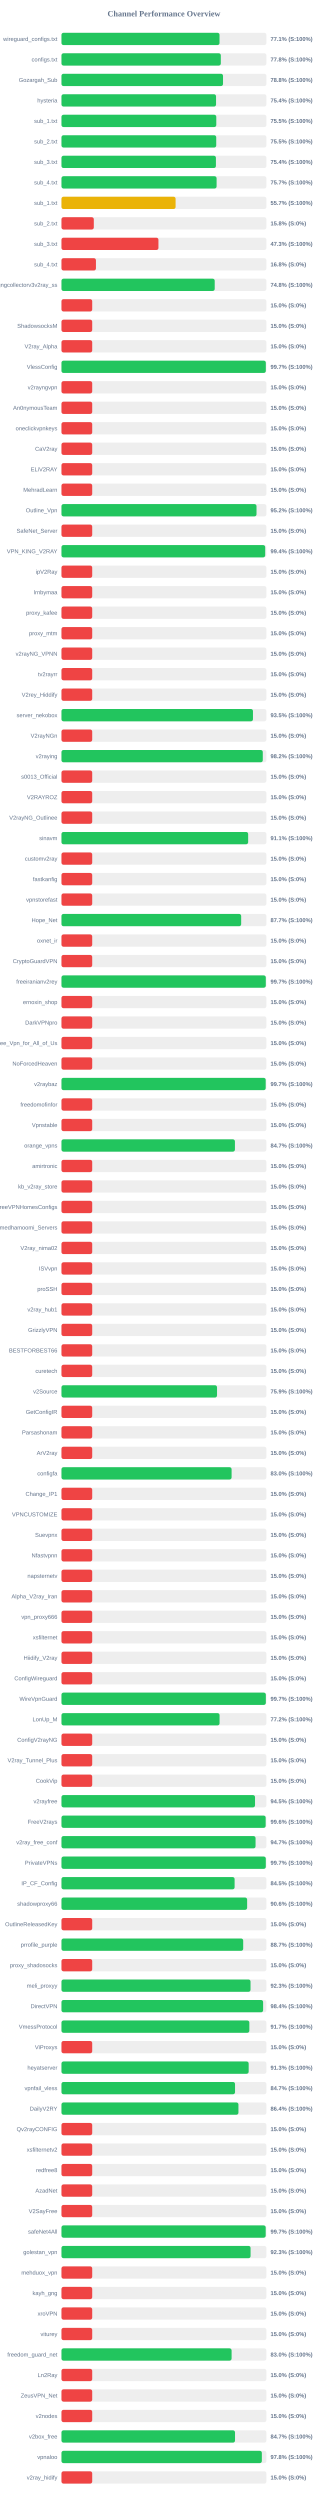
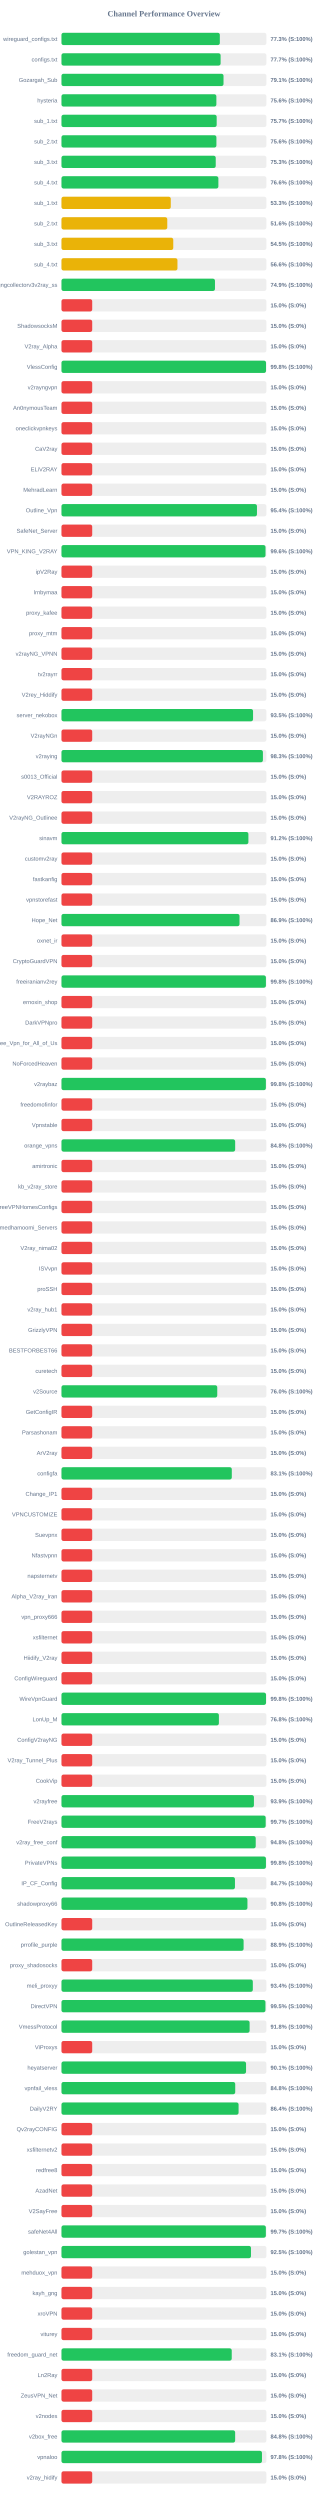
<svg xmlns="http://www.w3.org/2000/svg" width="800" height="6100" version="1.1">
  <style>
        .row { font: 14px Arial; fill: #64748b; }
        .score { font: bold 14px Arial; fill: #64748b; }
    </style>
  <text x="400" y="40" text-anchor="middle" font-size="20px" font-weight="bold" fill="#64748b">Channel Performance Overview</text>
  <rect x="150" y="80" width="500" height="30" fill="#eee" rx="5" />
-   <rect x="150" y="80" width="385.65" height="30" fill="#22c55e" rx="5" />
+   <rect x="150" y="80" width="386.4" height="30" fill="#22c55e" rx="5" />
  <text x="140" y="100" text-anchor="end" class="row">wireguard_configs.txt</text>
-   <text x="660" y="100" text-anchor="start" class="score">77.1% (S:100%)</text>
+   <text x="660" y="100" text-anchor="start" class="score">77.3% (S:100%)</text>
  <rect x="150" y="130" width="500" height="30" fill="#eee" rx="5" />
-   <rect x="150" y="130" width="388.8" height="30" fill="#22c55e" rx="5" />
+   <rect x="150" y="130" width="388.3" height="30" fill="#22c55e" rx="5" />
  <text x="140" y="150" text-anchor="end" class="row">configs.txt</text>
-   <text x="660" y="150" text-anchor="start" class="score">77.8% (S:100%)</text>
+   <text x="660" y="150" text-anchor="start" class="score">77.7% (S:100%)</text>
  <rect x="150" y="180" width="500" height="30" fill="#eee" rx="5" />
-   <rect x="150" y="180" width="394.15" height="30" fill="#22c55e" rx="5" />
+   <rect x="150" y="180" width="395.4" height="30" fill="#22c55e" rx="5" />
  <text x="140" y="200" text-anchor="end" class="row">Gozargah_Sub</text>
-   <text x="660" y="200" text-anchor="start" class="score">78.8% (S:100%)</text>
+   <text x="660" y="200" text-anchor="start" class="score">79.1% (S:100%)</text>
  <rect x="150" y="230" width="500" height="30" fill="#eee" rx="5" />
-   <rect x="150" y="230" width="377.15" height="30" fill="#22c55e" rx="5" />
+   <rect x="150" y="230" width="377.95" height="30" fill="#22c55e" rx="5" />
  <text x="140" y="250" text-anchor="end" class="row">hysteria</text>
-   <text x="660" y="250" text-anchor="start" class="score">75.4% (S:100%)</text>
+   <text x="660" y="250" text-anchor="start" class="score">75.6% (S:100%)</text>
  <rect x="150" y="280" width="500" height="30" fill="#eee" rx="5" />
-   <rect x="150" y="280" width="377.75" height="30" fill="#22c55e" rx="5" />
+   <rect x="150" y="280" width="378.7" height="30" fill="#22c55e" rx="5" />
  <text x="140" y="300" text-anchor="end" class="row">sub_1.txt</text>
-   <text x="660" y="300" text-anchor="start" class="score">75.5% (S:100%)</text>
+   <text x="660" y="300" text-anchor="start" class="score">75.7% (S:100%)</text>
  <rect x="150" y="330" width="500" height="30" fill="#eee" rx="5" />
-   <rect x="150" y="330" width="377.6" height="30" fill="#22c55e" rx="5" />
+   <rect x="150" y="330" width="378.05" height="30" fill="#22c55e" rx="5" />
  <text x="140" y="350" text-anchor="end" class="row">sub_2.txt</text>
-   <text x="660" y="350" text-anchor="start" class="score">75.5% (S:100%)</text>
+   <text x="660" y="350" text-anchor="start" class="score">75.6% (S:100%)</text>
  <rect x="150" y="380" width="500" height="30" fill="#eee" rx="5" />
-   <rect x="150" y="380" width="376.85" height="30" fill="#22c55e" rx="5" />
+   <rect x="150" y="380" width="376.4" height="30" fill="#22c55e" rx="5" />
  <text x="140" y="400" text-anchor="end" class="row">sub_3.txt</text>
-   <text x="660" y="400" text-anchor="start" class="score">75.4% (S:100%)</text>
+   <text x="660" y="400" text-anchor="start" class="score">75.3% (S:100%)</text>
  <rect x="150" y="430" width="500" height="30" fill="#eee" rx="5" />
-   <rect x="150" y="430" width="378.5" height="30" fill="#22c55e" rx="5" />
+   <rect x="150" y="430" width="382.85" height="30" fill="#22c55e" rx="5" />
  <text x="140" y="450" text-anchor="end" class="row">sub_4.txt</text>
-   <text x="660" y="450" text-anchor="start" class="score">75.7% (S:100%)</text>
+   <text x="660" y="450" text-anchor="start" class="score">76.6% (S:100%)</text>
  <rect x="150" y="480" width="500" height="30" fill="#eee" rx="5" />
-   <rect x="150" y="480" width="278.45" height="30" fill="#eab308" rx="5" />
+   <rect x="150" y="480" width="266.7" height="30" fill="#eab308" rx="5" />
  <text x="140" y="500" text-anchor="end" class="row">sub_1.txt</text>
-   <text x="660" y="500" text-anchor="start" class="score">55.7% (S:100%)</text>
+   <text x="660" y="500" text-anchor="start" class="score">53.3% (S:100%)</text>
  <rect x="150" y="530" width="500" height="30" fill="#eee" rx="5" />
-   <rect x="150" y="530" width="78.9" height="30" fill="#ef4444" rx="5" />
+   <rect x="150" y="530" width="258.15" height="30" fill="#eab308" rx="5" />
  <text x="140" y="550" text-anchor="end" class="row">sub_2.txt</text>
-   <text x="660" y="550" text-anchor="start" class="score">15.8% (S:0%)</text>
+   <text x="660" y="550" text-anchor="start" class="score">51.6% (S:100%)</text>
  <rect x="150" y="580" width="500" height="30" fill="#eee" rx="5" />
-   <rect x="150" y="580" width="236.6" height="30" fill="#ef4444" rx="5" />
+   <rect x="150" y="580" width="272.75" height="30" fill="#eab308" rx="5" />
  <text x="140" y="600" text-anchor="end" class="row">sub_3.txt</text>
-   <text x="660" y="600" text-anchor="start" class="score">47.3% (S:100%)</text>
+   <text x="660" y="600" text-anchor="start" class="score">54.5% (S:100%)</text>
  <rect x="150" y="630" width="500" height="30" fill="#eee" rx="5" />
-   <rect x="150" y="630" width="84.1" height="30" fill="#ef4444" rx="5" />
+   <rect x="150" y="630" width="283.0" height="30" fill="#eab308" rx="5" />
  <text x="140" y="650" text-anchor="end" class="row">sub_4.txt</text>
-   <text x="660" y="650" text-anchor="start" class="score">16.8% (S:0%)</text>
+   <text x="660" y="650" text-anchor="start" class="score">56.6% (S:100%)</text>
  <rect x="150" y="680" width="500" height="30" fill="#eee" rx="5" />
-   <rect x="150" y="680" width="373.9" height="30" fill="#22c55e" rx="5" />
+   <rect x="150" y="680" width="374.55" height="30" fill="#22c55e" rx="5" />
  <text x="140" y="700" text-anchor="end" class="row">kayhgngcollectorv3v2ray_ss</text>
-   <text x="660" y="700" text-anchor="start" class="score">74.8% (S:100%)</text>
+   <text x="660" y="700" text-anchor="start" class="score">74.9% (S:100%)</text>
  <rect x="150" y="730" width="500" height="30" fill="#eee" rx="5" />
  <rect x="150" y="730" width="75.0" height="30" fill="#ef4444" rx="5" />
  <text x="140" y="750" text-anchor="end" class="row" />
  <text x="660" y="750" text-anchor="start" class="score">15.0% (S:0%)</text>
  <rect x="150" y="780" width="500" height="30" fill="#eee" rx="5" />
  <rect x="150" y="780" width="75.0" height="30" fill="#ef4444" rx="5" />
  <text x="140" y="800" text-anchor="end" class="row">ShadowsocksM</text>
  <text x="660" y="800" text-anchor="start" class="score">15.0% (S:0%)</text>
  <rect x="150" y="830" width="500" height="30" fill="#eee" rx="5" />
  <rect x="150" y="830" width="75.0" height="30" fill="#ef4444" rx="5" />
  <text x="140" y="850" text-anchor="end" class="row">V2ray_Alpha</text>
  <text x="660" y="850" text-anchor="start" class="score">15.0% (S:0%)</text>
  <rect x="150" y="880" width="500" height="30" fill="#eee" rx="5" />
-   <rect x="150" y="880" width="498.6" height="30" fill="#22c55e" rx="5" />
+   <rect x="150" y="880" width="499.1" height="30" fill="#22c55e" rx="5" />
  <text x="140" y="900" text-anchor="end" class="row">VlessConfig</text>
-   <text x="660" y="900" text-anchor="start" class="score">99.7% (S:100%)</text>
+   <text x="660" y="900" text-anchor="start" class="score">99.8% (S:100%)</text>
  <rect x="150" y="930" width="500" height="30" fill="#eee" rx="5" />
  <rect x="150" y="930" width="75.0" height="30" fill="#ef4444" rx="5" />
  <text x="140" y="950" text-anchor="end" class="row">v2rayngvpn</text>
  <text x="660" y="950" text-anchor="start" class="score">15.0% (S:0%)</text>
  <rect x="150" y="980" width="500" height="30" fill="#eee" rx="5" />
  <rect x="150" y="980" width="75.0" height="30" fill="#ef4444" rx="5" />
  <text x="140" y="1000" text-anchor="end" class="row">An0nymousTeam</text>
  <text x="660" y="1000" text-anchor="start" class="score">15.0% (S:0%)</text>
  <rect x="150" y="1030" width="500" height="30" fill="#eee" rx="5" />
  <rect x="150" y="1030" width="75.0" height="30" fill="#ef4444" rx="5" />
  <text x="140" y="1050" text-anchor="end" class="row">oneclickvpnkeys</text>
  <text x="660" y="1050" text-anchor="start" class="score">15.0% (S:0%)</text>
  <rect x="150" y="1080" width="500" height="30" fill="#eee" rx="5" />
  <rect x="150" y="1080" width="75.0" height="30" fill="#ef4444" rx="5" />
  <text x="140" y="1100" text-anchor="end" class="row">CaV2ray</text>
  <text x="660" y="1100" text-anchor="start" class="score">15.0% (S:0%)</text>
  <rect x="150" y="1130" width="500" height="30" fill="#eee" rx="5" />
  <rect x="150" y="1130" width="75.0" height="30" fill="#ef4444" rx="5" />
  <text x="140" y="1150" text-anchor="end" class="row">ELiV2RAY</text>
  <text x="660" y="1150" text-anchor="start" class="score">15.0% (S:0%)</text>
  <rect x="150" y="1180" width="500" height="30" fill="#eee" rx="5" />
  <rect x="150" y="1180" width="75.0" height="30" fill="#ef4444" rx="5" />
  <text x="140" y="1200" text-anchor="end" class="row">MehradLearn</text>
  <text x="660" y="1200" text-anchor="start" class="score">15.0% (S:0%)</text>
  <rect x="150" y="1230" width="500" height="30" fill="#eee" rx="5" />
-   <rect x="150" y="1230" width="475.9" height="30" fill="#22c55e" rx="5" />
+   <rect x="150" y="1230" width="477.0" height="30" fill="#22c55e" rx="5" />
  <text x="140" y="1250" text-anchor="end" class="row">Outline_Vpn</text>
-   <text x="660" y="1250" text-anchor="start" class="score">95.2% (S:100%)</text>
+   <text x="660" y="1250" text-anchor="start" class="score">95.4% (S:100%)</text>
  <rect x="150" y="1280" width="500" height="30" fill="#eee" rx="5" />
  <rect x="150" y="1280" width="75.0" height="30" fill="#ef4444" rx="5" />
  <text x="140" y="1300" text-anchor="end" class="row">SafeNet_Server</text>
  <text x="660" y="1300" text-anchor="start" class="score">15.0% (S:0%)</text>
  <rect x="150" y="1330" width="500" height="30" fill="#eee" rx="5" />
-   <rect x="150" y="1330" width="497.05" height="30" fill="#22c55e" rx="5" />
+   <rect x="150" y="1330" width="497.85" height="30" fill="#22c55e" rx="5" />
  <text x="140" y="1350" text-anchor="end" class="row">VPN_KING_V2RAY</text>
-   <text x="660" y="1350" text-anchor="start" class="score">99.4% (S:100%)</text>
+   <text x="660" y="1350" text-anchor="start" class="score">99.6% (S:100%)</text>
  <rect x="150" y="1380" width="500" height="30" fill="#eee" rx="5" />
  <rect x="150" y="1380" width="75.0" height="30" fill="#ef4444" rx="5" />
  <text x="140" y="1400" text-anchor="end" class="row">ipV2Ray</text>
  <text x="660" y="1400" text-anchor="start" class="score">15.0% (S:0%)</text>
  <rect x="150" y="1430" width="500" height="30" fill="#eee" rx="5" />
  <rect x="150" y="1430" width="75.0" height="30" fill="#ef4444" rx="5" />
  <text x="140" y="1450" text-anchor="end" class="row">lrnbymaa</text>
  <text x="660" y="1450" text-anchor="start" class="score">15.0% (S:0%)</text>
  <rect x="150" y="1480" width="500" height="30" fill="#eee" rx="5" />
  <rect x="150" y="1480" width="75.0" height="30" fill="#ef4444" rx="5" />
  <text x="140" y="1500" text-anchor="end" class="row">proxy_kafee</text>
  <text x="660" y="1500" text-anchor="start" class="score">15.0% (S:0%)</text>
  <rect x="150" y="1530" width="500" height="30" fill="#eee" rx="5" />
  <rect x="150" y="1530" width="75.0" height="30" fill="#ef4444" rx="5" />
  <text x="140" y="1550" text-anchor="end" class="row">proxy_mtm</text>
  <text x="660" y="1550" text-anchor="start" class="score">15.0% (S:0%)</text>
  <rect x="150" y="1580" width="500" height="30" fill="#eee" rx="5" />
  <rect x="150" y="1580" width="75.0" height="30" fill="#ef4444" rx="5" />
  <text x="140" y="1600" text-anchor="end" class="row">v2rayNG_VPNN</text>
  <text x="660" y="1600" text-anchor="start" class="score">15.0% (S:0%)</text>
  <rect x="150" y="1630" width="500" height="30" fill="#eee" rx="5" />
  <rect x="150" y="1630" width="75.0" height="30" fill="#ef4444" rx="5" />
  <text x="140" y="1650" text-anchor="end" class="row">tv2rayrr</text>
  <text x="660" y="1650" text-anchor="start" class="score">15.0% (S:0%)</text>
  <rect x="150" y="1680" width="500" height="30" fill="#eee" rx="5" />
  <rect x="150" y="1680" width="75.0" height="30" fill="#ef4444" rx="5" />
  <text x="140" y="1700" text-anchor="end" class="row">V2rey_Hiddify</text>
  <text x="660" y="1700" text-anchor="start" class="score">15.0% (S:0%)</text>
  <rect x="150" y="1730" width="500" height="30" fill="#eee" rx="5" />
-   <rect x="150" y="1730" width="467.25" height="30" fill="#22c55e" rx="5" />
+   <rect x="150" y="1730" width="467.45" height="30" fill="#22c55e" rx="5" />
  <text x="140" y="1750" text-anchor="end" class="row">server_nekobox</text>
  <text x="660" y="1750" text-anchor="start" class="score">93.5% (S:100%)</text>
  <rect x="150" y="1780" width="500" height="30" fill="#eee" rx="5" />
  <rect x="150" y="1780" width="75.0" height="30" fill="#ef4444" rx="5" />
  <text x="140" y="1800" text-anchor="end" class="row">V2rayNGn</text>
  <text x="660" y="1800" text-anchor="start" class="score">15.0% (S:0%)</text>
  <rect x="150" y="1830" width="500" height="30" fill="#eee" rx="5" />
-   <rect x="150" y="1830" width="491.2" height="30" fill="#22c55e" rx="5" />
+   <rect x="150" y="1830" width="491.5" height="30" fill="#22c55e" rx="5" />
  <text x="140" y="1850" text-anchor="end" class="row">v2raying</text>
-   <text x="660" y="1850" text-anchor="start" class="score">98.2% (S:100%)</text>
+   <text x="660" y="1850" text-anchor="start" class="score">98.3% (S:100%)</text>
  <rect x="150" y="1880" width="500" height="30" fill="#eee" rx="5" />
  <rect x="150" y="1880" width="75.0" height="30" fill="#ef4444" rx="5" />
  <text x="140" y="1900" text-anchor="end" class="row">s0013_Official</text>
  <text x="660" y="1900" text-anchor="start" class="score">15.0% (S:0%)</text>
  <rect x="150" y="1930" width="500" height="30" fill="#eee" rx="5" />
  <rect x="150" y="1930" width="75.0" height="30" fill="#ef4444" rx="5" />
  <text x="140" y="1950" text-anchor="end" class="row">V2RAYROZ</text>
  <text x="660" y="1950" text-anchor="start" class="score">15.0% (S:0%)</text>
  <rect x="150" y="1980" width="500" height="30" fill="#eee" rx="5" />
  <rect x="150" y="1980" width="75.0" height="30" fill="#ef4444" rx="5" />
  <text x="140" y="2000" text-anchor="end" class="row">V2rayNG_Outlinee</text>
  <text x="660" y="2000" text-anchor="start" class="score">15.0% (S:0%)</text>
  <rect x="150" y="2030" width="500" height="30" fill="#eee" rx="5" />
-   <rect x="150" y="2030" width="455.5" height="30" fill="#22c55e" rx="5" />
+   <rect x="150" y="2030" width="456.1" height="30" fill="#22c55e" rx="5" />
  <text x="140" y="2050" text-anchor="end" class="row">sinavm</text>
-   <text x="660" y="2050" text-anchor="start" class="score">91.1% (S:100%)</text>
+   <text x="660" y="2050" text-anchor="start" class="score">91.2% (S:100%)</text>
  <rect x="150" y="2080" width="500" height="30" fill="#eee" rx="5" />
  <rect x="150" y="2080" width="75.0" height="30" fill="#ef4444" rx="5" />
  <text x="140" y="2100" text-anchor="end" class="row">customv2ray</text>
  <text x="660" y="2100" text-anchor="start" class="score">15.0% (S:0%)</text>
  <rect x="150" y="2130" width="500" height="30" fill="#eee" rx="5" />
  <rect x="150" y="2130" width="75.0" height="30" fill="#ef4444" rx="5" />
  <text x="140" y="2150" text-anchor="end" class="row">fastkanfig</text>
  <text x="660" y="2150" text-anchor="start" class="score">15.0% (S:0%)</text>
  <rect x="150" y="2180" width="500" height="30" fill="#eee" rx="5" />
  <rect x="150" y="2180" width="75.0" height="30" fill="#ef4444" rx="5" />
  <text x="140" y="2200" text-anchor="end" class="row">vpnstorefast</text>
  <text x="660" y="2200" text-anchor="start" class="score">15.0% (S:0%)</text>
  <rect x="150" y="2230" width="500" height="30" fill="#eee" rx="5" />
-   <rect x="150" y="2230" width="438.45" height="30" fill="#22c55e" rx="5" />
+   <rect x="150" y="2230" width="434.45" height="30" fill="#22c55e" rx="5" />
  <text x="140" y="2250" text-anchor="end" class="row">Hope_Net</text>
-   <text x="660" y="2250" text-anchor="start" class="score">87.7% (S:100%)</text>
+   <text x="660" y="2250" text-anchor="start" class="score">86.9% (S:100%)</text>
  <rect x="150" y="2280" width="500" height="30" fill="#eee" rx="5" />
  <rect x="150" y="2280" width="75.0" height="30" fill="#ef4444" rx="5" />
  <text x="140" y="2300" text-anchor="end" class="row">oxnet_ir</text>
  <text x="660" y="2300" text-anchor="start" class="score">15.0% (S:0%)</text>
  <rect x="150" y="2330" width="500" height="30" fill="#eee" rx="5" />
  <rect x="150" y="2330" width="75.0" height="30" fill="#ef4444" rx="5" />
  <text x="140" y="2350" text-anchor="end" class="row">CryptoGuardVPN</text>
  <text x="660" y="2350" text-anchor="start" class="score">15.0% (S:0%)</text>
  <rect x="150" y="2380" width="500" height="30" fill="#eee" rx="5" />
-   <rect x="150" y="2380" width="498.55" height="30" fill="#22c55e" rx="5" />
+   <rect x="150" y="2380" width="498.85" height="30" fill="#22c55e" rx="5" />
  <text x="140" y="2400" text-anchor="end" class="row">freeiranianv2rey</text>
-   <text x="660" y="2400" text-anchor="start" class="score">99.7% (S:100%)</text>
+   <text x="660" y="2400" text-anchor="start" class="score">99.8% (S:100%)</text>
  <rect x="150" y="2430" width="500" height="30" fill="#eee" rx="5" />
  <rect x="150" y="2430" width="75.0" height="30" fill="#ef4444" rx="5" />
  <text x="140" y="2450" text-anchor="end" class="row">ernoxin_shop</text>
  <text x="660" y="2450" text-anchor="start" class="score">15.0% (S:0%)</text>
  <rect x="150" y="2480" width="500" height="30" fill="#eee" rx="5" />
  <rect x="150" y="2480" width="75.0" height="30" fill="#ef4444" rx="5" />
  <text x="140" y="2500" text-anchor="end" class="row">DarkVPNpro</text>
  <text x="660" y="2500" text-anchor="start" class="score">15.0% (S:0%)</text>
  <rect x="150" y="2530" width="500" height="30" fill="#eee" rx="5" />
  <rect x="150" y="2530" width="75.0" height="30" fill="#ef4444" rx="5" />
  <text x="140" y="2550" text-anchor="end" class="row">Free_Vpn_for_All_of_Us</text>
  <text x="660" y="2550" text-anchor="start" class="score">15.0% (S:0%)</text>
  <rect x="150" y="2580" width="500" height="30" fill="#eee" rx="5" />
  <rect x="150" y="2580" width="75.0" height="30" fill="#ef4444" rx="5" />
  <text x="140" y="2600" text-anchor="end" class="row">NoForcedHeaven</text>
  <text x="660" y="2600" text-anchor="start" class="score">15.0% (S:0%)</text>
  <rect x="150" y="2630" width="500" height="30" fill="#eee" rx="5" />
-   <rect x="150" y="2630" width="498.3" height="30" fill="#22c55e" rx="5" />
+   <rect x="150" y="2630" width="498.75" height="30" fill="#22c55e" rx="5" />
  <text x="140" y="2650" text-anchor="end" class="row">v2raybaz</text>
-   <text x="660" y="2650" text-anchor="start" class="score">99.7% (S:100%)</text>
+   <text x="660" y="2650" text-anchor="start" class="score">99.8% (S:100%)</text>
  <rect x="150" y="2680" width="500" height="30" fill="#eee" rx="5" />
  <rect x="150" y="2680" width="75.0" height="30" fill="#ef4444" rx="5" />
  <text x="140" y="2700" text-anchor="end" class="row">freedomofinfor</text>
  <text x="660" y="2700" text-anchor="start" class="score">15.0% (S:0%)</text>
  <rect x="150" y="2730" width="500" height="30" fill="#eee" rx="5" />
  <rect x="150" y="2730" width="75.0" height="30" fill="#ef4444" rx="5" />
  <text x="140" y="2750" text-anchor="end" class="row">Vpnstable</text>
  <text x="660" y="2750" text-anchor="start" class="score">15.0% (S:0%)</text>
  <rect x="150" y="2780" width="500" height="30" fill="#eee" rx="5" />
-   <rect x="150" y="2780" width="423.25" height="30" fill="#22c55e" rx="5" />
+   <rect x="150" y="2780" width="423.8" height="30" fill="#22c55e" rx="5" />
  <text x="140" y="2800" text-anchor="end" class="row">orange_vpns</text>
-   <text x="660" y="2800" text-anchor="start" class="score">84.7% (S:100%)</text>
+   <text x="660" y="2800" text-anchor="start" class="score">84.8% (S:100%)</text>
  <rect x="150" y="2830" width="500" height="30" fill="#eee" rx="5" />
  <rect x="150" y="2830" width="75.0" height="30" fill="#ef4444" rx="5" />
  <text x="140" y="2850" text-anchor="end" class="row">amirtronic</text>
  <text x="660" y="2850" text-anchor="start" class="score">15.0% (S:0%)</text>
  <rect x="150" y="2880" width="500" height="30" fill="#eee" rx="5" />
  <rect x="150" y="2880" width="75.0" height="30" fill="#ef4444" rx="5" />
  <text x="140" y="2900" text-anchor="end" class="row">kb_v2ray_store</text>
  <text x="660" y="2900" text-anchor="start" class="score">15.0% (S:0%)</text>
  <rect x="150" y="2930" width="500" height="30" fill="#eee" rx="5" />
  <rect x="150" y="2930" width="75.0" height="30" fill="#ef4444" rx="5" />
  <text x="140" y="2950" text-anchor="end" class="row">FreeVPNHomesConfigs</text>
  <text x="660" y="2950" text-anchor="start" class="score">15.0% (S:0%)</text>
  <rect x="150" y="2980" width="500" height="30" fill="#eee" rx="5" />
  <rect x="150" y="2980" width="75.0" height="30" fill="#ef4444" rx="5" />
  <text x="140" y="3000" text-anchor="end" class="row">Ahmedhamoomi_Servers</text>
  <text x="660" y="3000" text-anchor="start" class="score">15.0% (S:0%)</text>
  <rect x="150" y="3030" width="500" height="30" fill="#eee" rx="5" />
  <rect x="150" y="3030" width="75.0" height="30" fill="#ef4444" rx="5" />
  <text x="140" y="3050" text-anchor="end" class="row">V2ray_nima02</text>
  <text x="660" y="3050" text-anchor="start" class="score">15.0% (S:0%)</text>
  <rect x="150" y="3080" width="500" height="30" fill="#eee" rx="5" />
  <rect x="150" y="3080" width="75.0" height="30" fill="#ef4444" rx="5" />
  <text x="140" y="3100" text-anchor="end" class="row">ISVvpn</text>
  <text x="660" y="3100" text-anchor="start" class="score">15.0% (S:0%)</text>
  <rect x="150" y="3130" width="500" height="30" fill="#eee" rx="5" />
  <rect x="150" y="3130" width="75.0" height="30" fill="#ef4444" rx="5" />
  <text x="140" y="3150" text-anchor="end" class="row">proSSH</text>
  <text x="660" y="3150" text-anchor="start" class="score">15.0% (S:0%)</text>
  <rect x="150" y="3180" width="500" height="30" fill="#eee" rx="5" />
  <rect x="150" y="3180" width="75.0" height="30" fill="#ef4444" rx="5" />
  <text x="140" y="3200" text-anchor="end" class="row">v2ray_hub1</text>
  <text x="660" y="3200" text-anchor="start" class="score">15.0% (S:0%)</text>
  <rect x="150" y="3230" width="500" height="30" fill="#eee" rx="5" />
  <rect x="150" y="3230" width="75.0" height="30" fill="#ef4444" rx="5" />
  <text x="140" y="3250" text-anchor="end" class="row">GrizzlyVPN</text>
  <text x="660" y="3250" text-anchor="start" class="score">15.0% (S:0%)</text>
  <rect x="150" y="3280" width="500" height="30" fill="#eee" rx="5" />
  <rect x="150" y="3280" width="75.0" height="30" fill="#ef4444" rx="5" />
  <text x="140" y="3300" text-anchor="end" class="row">BESTFORBEST66</text>
  <text x="660" y="3300" text-anchor="start" class="score">15.0% (S:0%)</text>
  <rect x="150" y="3330" width="500" height="30" fill="#eee" rx="5" />
  <rect x="150" y="3330" width="75.0" height="30" fill="#ef4444" rx="5" />
  <text x="140" y="3350" text-anchor="end" class="row">curetech</text>
  <text x="660" y="3350" text-anchor="start" class="score">15.0% (S:0%)</text>
  <rect x="150" y="3380" width="500" height="30" fill="#eee" rx="5" />
-   <rect x="150" y="3380" width="379.55" height="30" fill="#22c55e" rx="5" />
+   <rect x="150" y="3380" width="380.1" height="30" fill="#22c55e" rx="5" />
  <text x="140" y="3400" text-anchor="end" class="row">v2Source</text>
-   <text x="660" y="3400" text-anchor="start" class="score">75.9% (S:100%)</text>
+   <text x="660" y="3400" text-anchor="start" class="score">76.0% (S:100%)</text>
  <rect x="150" y="3430" width="500" height="30" fill="#eee" rx="5" />
  <rect x="150" y="3430" width="75.0" height="30" fill="#ef4444" rx="5" />
  <text x="140" y="3450" text-anchor="end" class="row">GetConfigIR</text>
  <text x="660" y="3450" text-anchor="start" class="score">15.0% (S:0%)</text>
  <rect x="150" y="3480" width="500" height="30" fill="#eee" rx="5" />
  <rect x="150" y="3480" width="75.0" height="30" fill="#ef4444" rx="5" />
  <text x="140" y="3500" text-anchor="end" class="row">Parsashonam</text>
  <text x="660" y="3500" text-anchor="start" class="score">15.0% (S:0%)</text>
  <rect x="150" y="3530" width="500" height="30" fill="#eee" rx="5" />
  <rect x="150" y="3530" width="75.0" height="30" fill="#ef4444" rx="5" />
  <text x="140" y="3550" text-anchor="end" class="row">ArV2ray</text>
  <text x="660" y="3550" text-anchor="start" class="score">15.0% (S:0%)</text>
  <rect x="150" y="3580" width="500" height="30" fill="#eee" rx="5" />
-   <rect x="150" y="3580" width="415.1" height="30" fill="#22c55e" rx="5" />
+   <rect x="150" y="3580" width="415.6" height="30" fill="#22c55e" rx="5" />
  <text x="140" y="3600" text-anchor="end" class="row">configfa</text>
-   <text x="660" y="3600" text-anchor="start" class="score">83.0% (S:100%)</text>
+   <text x="660" y="3600" text-anchor="start" class="score">83.1% (S:100%)</text>
  <rect x="150" y="3630" width="500" height="30" fill="#eee" rx="5" />
  <rect x="150" y="3630" width="75.0" height="30" fill="#ef4444" rx="5" />
  <text x="140" y="3650" text-anchor="end" class="row">Change_IP1</text>
  <text x="660" y="3650" text-anchor="start" class="score">15.0% (S:0%)</text>
  <rect x="150" y="3680" width="500" height="30" fill="#eee" rx="5" />
  <rect x="150" y="3680" width="75.0" height="30" fill="#ef4444" rx="5" />
  <text x="140" y="3700" text-anchor="end" class="row">VPNCUSTOMIZE</text>
  <text x="660" y="3700" text-anchor="start" class="score">15.0% (S:0%)</text>
  <rect x="150" y="3730" width="500" height="30" fill="#eee" rx="5" />
  <rect x="150" y="3730" width="75.0" height="30" fill="#ef4444" rx="5" />
  <text x="140" y="3750" text-anchor="end" class="row">Suevpnx</text>
  <text x="660" y="3750" text-anchor="start" class="score">15.0% (S:0%)</text>
  <rect x="150" y="3780" width="500" height="30" fill="#eee" rx="5" />
  <rect x="150" y="3780" width="75.0" height="30" fill="#ef4444" rx="5" />
  <text x="140" y="3800" text-anchor="end" class="row">Nfastvpnn</text>
  <text x="660" y="3800" text-anchor="start" class="score">15.0% (S:0%)</text>
  <rect x="150" y="3830" width="500" height="30" fill="#eee" rx="5" />
  <rect x="150" y="3830" width="75.0" height="30" fill="#ef4444" rx="5" />
  <text x="140" y="3850" text-anchor="end" class="row">napsternetv</text>
  <text x="660" y="3850" text-anchor="start" class="score">15.0% (S:0%)</text>
  <rect x="150" y="3880" width="500" height="30" fill="#eee" rx="5" />
  <rect x="150" y="3880" width="75.0" height="30" fill="#ef4444" rx="5" />
  <text x="140" y="3900" text-anchor="end" class="row">Alpha_V2ray_Iran</text>
  <text x="660" y="3900" text-anchor="start" class="score">15.0% (S:0%)</text>
  <rect x="150" y="3930" width="500" height="30" fill="#eee" rx="5" />
  <rect x="150" y="3930" width="75.0" height="30" fill="#ef4444" rx="5" />
  <text x="140" y="3950" text-anchor="end" class="row">vpn_proxy666</text>
  <text x="660" y="3950" text-anchor="start" class="score">15.0% (S:0%)</text>
  <rect x="150" y="3980" width="500" height="30" fill="#eee" rx="5" />
  <rect x="150" y="3980" width="75.0" height="30" fill="#ef4444" rx="5" />
  <text x="140" y="4000" text-anchor="end" class="row">xsfilternet</text>
  <text x="660" y="4000" text-anchor="start" class="score">15.0% (S:0%)</text>
  <rect x="150" y="4030" width="500" height="30" fill="#eee" rx="5" />
  <rect x="150" y="4030" width="75.0" height="30" fill="#ef4444" rx="5" />
  <text x="140" y="4050" text-anchor="end" class="row">Hiidify_V2ray</text>
  <text x="660" y="4050" text-anchor="start" class="score">15.0% (S:0%)</text>
  <rect x="150" y="4080" width="500" height="30" fill="#eee" rx="5" />
  <rect x="150" y="4080" width="75.0" height="30" fill="#ef4444" rx="5" />
  <text x="140" y="4100" text-anchor="end" class="row">ConfigWireguard</text>
  <text x="660" y="4100" text-anchor="start" class="score">15.0% (S:0%)</text>
  <rect x="150" y="4130" width="500" height="30" fill="#eee" rx="5" />
-   <rect x="150" y="4130" width="498.65" height="30" fill="#22c55e" rx="5" />
+   <rect x="150" y="4130" width="499.1" height="30" fill="#22c55e" rx="5" />
  <text x="140" y="4150" text-anchor="end" class="row">WireVpnGuard</text>
-   <text x="660" y="4150" text-anchor="start" class="score">99.7% (S:100%)</text>
+   <text x="660" y="4150" text-anchor="start" class="score">99.8% (S:100%)</text>
  <rect x="150" y="4180" width="500" height="30" fill="#eee" rx="5" />
-   <rect x="150" y="4180" width="385.75" height="30" fill="#22c55e" rx="5" />
+   <rect x="150" y="4180" width="384.1" height="30" fill="#22c55e" rx="5" />
  <text x="140" y="4200" text-anchor="end" class="row">LonUp_M</text>
-   <text x="660" y="4200" text-anchor="start" class="score">77.2% (S:100%)</text>
+   <text x="660" y="4200" text-anchor="start" class="score">76.8% (S:100%)</text>
  <rect x="150" y="4230" width="500" height="30" fill="#eee" rx="5" />
  <rect x="150" y="4230" width="75.0" height="30" fill="#ef4444" rx="5" />
  <text x="140" y="4250" text-anchor="end" class="row">ConfigV2rayNG</text>
  <text x="660" y="4250" text-anchor="start" class="score">15.0% (S:0%)</text>
  <rect x="150" y="4280" width="500" height="30" fill="#eee" rx="5" />
  <rect x="150" y="4280" width="75.0" height="30" fill="#ef4444" rx="5" />
  <text x="140" y="4300" text-anchor="end" class="row">V2ray_Tunnel_Plus</text>
  <text x="660" y="4300" text-anchor="start" class="score">15.0% (S:0%)</text>
  <rect x="150" y="4330" width="500" height="30" fill="#eee" rx="5" />
  <rect x="150" y="4330" width="75.0" height="30" fill="#ef4444" rx="5" />
  <text x="140" y="4350" text-anchor="end" class="row">CookVip</text>
  <text x="660" y="4350" text-anchor="start" class="score">15.0% (S:0%)</text>
  <rect x="150" y="4380" width="500" height="30" fill="#eee" rx="5" />
-   <rect x="150" y="4380" width="472.25" height="30" fill="#22c55e" rx="5" />
+   <rect x="150" y="4380" width="469.6" height="30" fill="#22c55e" rx="5" />
  <text x="140" y="4400" text-anchor="end" class="row">v2rayfree</text>
-   <text x="660" y="4400" text-anchor="start" class="score">94.5% (S:100%)</text>
+   <text x="660" y="4400" text-anchor="start" class="score">93.9% (S:100%)</text>
  <rect x="150" y="4430" width="500" height="30" fill="#eee" rx="5" />
-   <rect x="150" y="4430" width="498.2" height="30" fill="#22c55e" rx="5" />
+   <rect x="150" y="4430" width="498.25" height="30" fill="#22c55e" rx="5" />
  <text x="140" y="4450" text-anchor="end" class="row">FreeV2rays</text>
-   <text x="660" y="4450" text-anchor="start" class="score">99.6% (S:100%)</text>
+   <text x="660" y="4450" text-anchor="start" class="score">99.7% (S:100%)</text>
  <rect x="150" y="4480" width="500" height="30" fill="#eee" rx="5" />
-   <rect x="150" y="4480" width="473.55" height="30" fill="#22c55e" rx="5" />
+   <rect x="150" y="4480" width="473.95" height="30" fill="#22c55e" rx="5" />
  <text x="140" y="4500" text-anchor="end" class="row">v2ray_free_conf</text>
-   <text x="660" y="4500" text-anchor="start" class="score">94.7% (S:100%)</text>
+   <text x="660" y="4500" text-anchor="start" class="score">94.8% (S:100%)</text>
  <rect x="150" y="4530" width="500" height="30" fill="#eee" rx="5" />
-   <rect x="150" y="4530" width="498.55" height="30" fill="#22c55e" rx="5" />
+   <rect x="150" y="4530" width="498.9" height="30" fill="#22c55e" rx="5" />
  <text x="140" y="4550" text-anchor="end" class="row">PrivateVPNs</text>
-   <text x="660" y="4550" text-anchor="start" class="score">99.7% (S:100%)</text>
+   <text x="660" y="4550" text-anchor="start" class="score">99.8% (S:100%)</text>
  <rect x="150" y="4580" width="500" height="30" fill="#eee" rx="5" />
-   <rect x="150" y="4580" width="422.45" height="30" fill="#22c55e" rx="5" />
+   <rect x="150" y="4580" width="423.3" height="30" fill="#22c55e" rx="5" />
  <text x="140" y="4600" text-anchor="end" class="row">IP_CF_Config</text>
-   <text x="660" y="4600" text-anchor="start" class="score">84.5% (S:100%)</text>
+   <text x="660" y="4600" text-anchor="start" class="score">84.7% (S:100%)</text>
  <rect x="150" y="4630" width="500" height="30" fill="#eee" rx="5" />
-   <rect x="150" y="4630" width="453.0" height="30" fill="#22c55e" rx="5" />
+   <rect x="150" y="4630" width="453.75" height="30" fill="#22c55e" rx="5" />
  <text x="140" y="4650" text-anchor="end" class="row">shadowproxy66</text>
-   <text x="660" y="4650" text-anchor="start" class="score">90.6% (S:100%)</text>
+   <text x="660" y="4650" text-anchor="start" class="score">90.8% (S:100%)</text>
  <rect x="150" y="4680" width="500" height="30" fill="#eee" rx="5" />
  <rect x="150" y="4680" width="75.0" height="30" fill="#ef4444" rx="5" />
  <text x="140" y="4700" text-anchor="end" class="row">OutlineReleasedKey</text>
  <text x="660" y="4700" text-anchor="start" class="score">15.0% (S:0%)</text>
  <rect x="150" y="4730" width="500" height="30" fill="#eee" rx="5" />
-   <rect x="150" y="4730" width="443.4" height="30" fill="#22c55e" rx="5" />
+   <rect x="150" y="4730" width="444.4" height="30" fill="#22c55e" rx="5" />
  <text x="140" y="4750" text-anchor="end" class="row">prrofile_purple</text>
-   <text x="660" y="4750" text-anchor="start" class="score">88.7% (S:100%)</text>
+   <text x="660" y="4750" text-anchor="start" class="score">88.9% (S:100%)</text>
  <rect x="150" y="4780" width="500" height="30" fill="#eee" rx="5" />
  <rect x="150" y="4780" width="75.0" height="30" fill="#ef4444" rx="5" />
  <text x="140" y="4800" text-anchor="end" class="row">proxy_shadosocks</text>
  <text x="660" y="4800" text-anchor="start" class="score">15.0% (S:0%)</text>
  <rect x="150" y="4830" width="500" height="30" fill="#eee" rx="5" />
-   <rect x="150" y="4830" width="461.3" height="30" fill="#22c55e" rx="5" />
+   <rect x="150" y="4830" width="466.9" height="30" fill="#22c55e" rx="5" />
  <text x="140" y="4850" text-anchor="end" class="row">meli_proxyy</text>
-   <text x="660" y="4850" text-anchor="start" class="score">92.3% (S:100%)</text>
+   <text x="660" y="4850" text-anchor="start" class="score">93.4% (S:100%)</text>
  <rect x="150" y="4880" width="500" height="30" fill="#eee" rx="5" />
-   <rect x="150" y="4880" width="492.0" height="30" fill="#22c55e" rx="5" />
+   <rect x="150" y="4880" width="497.65" height="30" fill="#22c55e" rx="5" />
  <text x="140" y="4900" text-anchor="end" class="row">DirectVPN</text>
-   <text x="660" y="4900" text-anchor="start" class="score">98.4% (S:100%)</text>
+   <text x="660" y="4900" text-anchor="start" class="score">99.5% (S:100%)</text>
  <rect x="150" y="4930" width="500" height="30" fill="#eee" rx="5" />
-   <rect x="150" y="4930" width="458.4" height="30" fill="#22c55e" rx="5" />
+   <rect x="150" y="4930" width="459.05" height="30" fill="#22c55e" rx="5" />
  <text x="140" y="4950" text-anchor="end" class="row">VmessProtocol</text>
-   <text x="660" y="4950" text-anchor="start" class="score">91.7% (S:100%)</text>
+   <text x="660" y="4950" text-anchor="start" class="score">91.8% (S:100%)</text>
  <rect x="150" y="4980" width="500" height="30" fill="#eee" rx="5" />
  <rect x="150" y="4980" width="75.0" height="30" fill="#ef4444" rx="5" />
  <text x="140" y="5000" text-anchor="end" class="row">ViProxys</text>
  <text x="660" y="5000" text-anchor="start" class="score">15.0% (S:0%)</text>
  <rect x="150" y="5030" width="500" height="30" fill="#eee" rx="5" />
-   <rect x="150" y="5030" width="456.75" height="30" fill="#22c55e" rx="5" />
+   <rect x="150" y="5030" width="450.35" height="30" fill="#22c55e" rx="5" />
  <text x="140" y="5050" text-anchor="end" class="row">heyatserver</text>
-   <text x="660" y="5050" text-anchor="start" class="score">91.3% (S:100%)</text>
+   <text x="660" y="5050" text-anchor="start" class="score">90.1% (S:100%)</text>
  <rect x="150" y="5080" width="500" height="30" fill="#eee" rx="5" />
-   <rect x="150" y="5080" width="423.5" height="30" fill="#22c55e" rx="5" />
+   <rect x="150" y="5080" width="423.95" height="30" fill="#22c55e" rx="5" />
  <text x="140" y="5100" text-anchor="end" class="row">vpnfail_vless</text>
-   <text x="660" y="5100" text-anchor="start" class="score">84.7% (S:100%)</text>
+   <text x="660" y="5100" text-anchor="start" class="score">84.8% (S:100%)</text>
  <rect x="150" y="5130" width="500" height="30" fill="#eee" rx="5" />
-   <rect x="150" y="5130" width="431.8" height="30" fill="#22c55e" rx="5" />
+   <rect x="150" y="5130" width="432.15" height="30" fill="#22c55e" rx="5" />
  <text x="140" y="5150" text-anchor="end" class="row">DailyV2RY</text>
  <text x="660" y="5150" text-anchor="start" class="score">86.4% (S:100%)</text>
  <rect x="150" y="5180" width="500" height="30" fill="#eee" rx="5" />
  <rect x="150" y="5180" width="75.0" height="30" fill="#ef4444" rx="5" />
  <text x="140" y="5200" text-anchor="end" class="row">Qv2rayCONFIG</text>
  <text x="660" y="5200" text-anchor="start" class="score">15.0% (S:0%)</text>
  <rect x="150" y="5230" width="500" height="30" fill="#eee" rx="5" />
  <rect x="150" y="5230" width="75.0" height="30" fill="#ef4444" rx="5" />
  <text x="140" y="5250" text-anchor="end" class="row">xsfilternetv2</text>
  <text x="660" y="5250" text-anchor="start" class="score">15.0% (S:0%)</text>
  <rect x="150" y="5280" width="500" height="30" fill="#eee" rx="5" />
  <rect x="150" y="5280" width="75.0" height="30" fill="#ef4444" rx="5" />
  <text x="140" y="5300" text-anchor="end" class="row">redfree8</text>
  <text x="660" y="5300" text-anchor="start" class="score">15.0% (S:0%)</text>
  <rect x="150" y="5330" width="500" height="30" fill="#eee" rx="5" />
  <rect x="150" y="5330" width="75.0" height="30" fill="#ef4444" rx="5" />
  <text x="140" y="5350" text-anchor="end" class="row">AzadNet</text>
  <text x="660" y="5350" text-anchor="start" class="score">15.0% (S:0%)</text>
  <rect x="150" y="5380" width="500" height="30" fill="#eee" rx="5" />
  <rect x="150" y="5380" width="75.0" height="30" fill="#ef4444" rx="5" />
  <text x="140" y="5400" text-anchor="end" class="row">V2SayFree</text>
  <text x="660" y="5400" text-anchor="start" class="score">15.0% (S:0%)</text>
  <rect x="150" y="5430" width="500" height="30" fill="#eee" rx="5" />
-   <rect x="150" y="5430" width="498.3" height="30" fill="#22c55e" rx="5" />
+   <rect x="150" y="5430" width="498.7" height="30" fill="#22c55e" rx="5" />
  <text x="140" y="5450" text-anchor="end" class="row">safeNet4All</text>
  <text x="660" y="5450" text-anchor="start" class="score">99.7% (S:100%)</text>
  <rect x="150" y="5480" width="500" height="30" fill="#eee" rx="5" />
-   <rect x="150" y="5480" width="461.4" height="30" fill="#22c55e" rx="5" />
+   <rect x="150" y="5480" width="462.4" height="30" fill="#22c55e" rx="5" />
  <text x="140" y="5500" text-anchor="end" class="row">golestan_vpn</text>
-   <text x="660" y="5500" text-anchor="start" class="score">92.3% (S:100%)</text>
+   <text x="660" y="5500" text-anchor="start" class="score">92.5% (S:100%)</text>
  <rect x="150" y="5530" width="500" height="30" fill="#eee" rx="5" />
  <rect x="150" y="5530" width="75.0" height="30" fill="#ef4444" rx="5" />
  <text x="140" y="5550" text-anchor="end" class="row">mehduox_vpn</text>
  <text x="660" y="5550" text-anchor="start" class="score">15.0% (S:0%)</text>
  <rect x="150" y="5580" width="500" height="30" fill="#eee" rx="5" />
  <rect x="150" y="5580" width="75.0" height="30" fill="#ef4444" rx="5" />
  <text x="140" y="5600" text-anchor="end" class="row">kayh_gng</text>
  <text x="660" y="5600" text-anchor="start" class="score">15.0% (S:0%)</text>
  <rect x="150" y="5630" width="500" height="30" fill="#eee" rx="5" />
  <rect x="150" y="5630" width="75.0" height="30" fill="#ef4444" rx="5" />
  <text x="140" y="5650" text-anchor="end" class="row">xroVPN</text>
  <text x="660" y="5650" text-anchor="start" class="score">15.0% (S:0%)</text>
  <rect x="150" y="5680" width="500" height="30" fill="#eee" rx="5" />
  <rect x="150" y="5680" width="75.0" height="30" fill="#ef4444" rx="5" />
  <text x="140" y="5700" text-anchor="end" class="row">viturey</text>
  <text x="660" y="5700" text-anchor="start" class="score">15.0% (S:0%)</text>
  <rect x="150" y="5730" width="500" height="30" fill="#eee" rx="5" />
-   <rect x="150" y="5730" width="415.1" height="30" fill="#22c55e" rx="5" />
+   <rect x="150" y="5730" width="415.45" height="30" fill="#22c55e" rx="5" />
  <text x="140" y="5750" text-anchor="end" class="row">freedom_guard_net</text>
-   <text x="660" y="5750" text-anchor="start" class="score">83.0% (S:100%)</text>
+   <text x="660" y="5750" text-anchor="start" class="score">83.1% (S:100%)</text>
  <rect x="150" y="5780" width="500" height="30" fill="#eee" rx="5" />
  <rect x="150" y="5780" width="75.0" height="30" fill="#ef4444" rx="5" />
  <text x="140" y="5800" text-anchor="end" class="row">Ln2Ray</text>
  <text x="660" y="5800" text-anchor="start" class="score">15.0% (S:0%)</text>
  <rect x="150" y="5830" width="500" height="30" fill="#eee" rx="5" />
  <rect x="150" y="5830" width="75.0" height="30" fill="#ef4444" rx="5" />
  <text x="140" y="5850" text-anchor="end" class="row">ZeusVPN_Net</text>
  <text x="660" y="5850" text-anchor="start" class="score">15.0% (S:0%)</text>
  <rect x="150" y="5880" width="500" height="30" fill="#eee" rx="5" />
  <rect x="150" y="5880" width="75.0" height="30" fill="#ef4444" rx="5" />
  <text x="140" y="5900" text-anchor="end" class="row">v2nodes</text>
  <text x="660" y="5900" text-anchor="start" class="score">15.0% (S:0%)</text>
  <rect x="150" y="5930" width="500" height="30" fill="#eee" rx="5" />
-   <rect x="150" y="5930" width="423.45" height="30" fill="#22c55e" rx="5" />
+   <rect x="150" y="5930" width="423.75" height="30" fill="#22c55e" rx="5" />
  <text x="140" y="5950" text-anchor="end" class="row">v2box_free</text>
-   <text x="660" y="5950" text-anchor="start" class="score">84.7% (S:100%)</text>
+   <text x="660" y="5950" text-anchor="start" class="score">84.8% (S:100%)</text>
  <rect x="150" y="5980" width="500" height="30" fill="#eee" rx="5" />
-   <rect x="150" y="5980" width="488.9" height="30" fill="#22c55e" rx="5" />
+   <rect x="150" y="5980" width="489.2" height="30" fill="#22c55e" rx="5" />
  <text x="140" y="6000" text-anchor="end" class="row">vpnaloo</text>
  <text x="660" y="6000" text-anchor="start" class="score">97.8% (S:100%)</text>
  <rect x="150" y="6030" width="500" height="30" fill="#eee" rx="5" />
  <rect x="150" y="6030" width="75.0" height="30" fill="#ef4444" rx="5" />
  <text x="140" y="6050" text-anchor="end" class="row">v2ray_hidify</text>
  <text x="660" y="6050" text-anchor="start" class="score">15.0% (S:0%)</text>
</svg>
